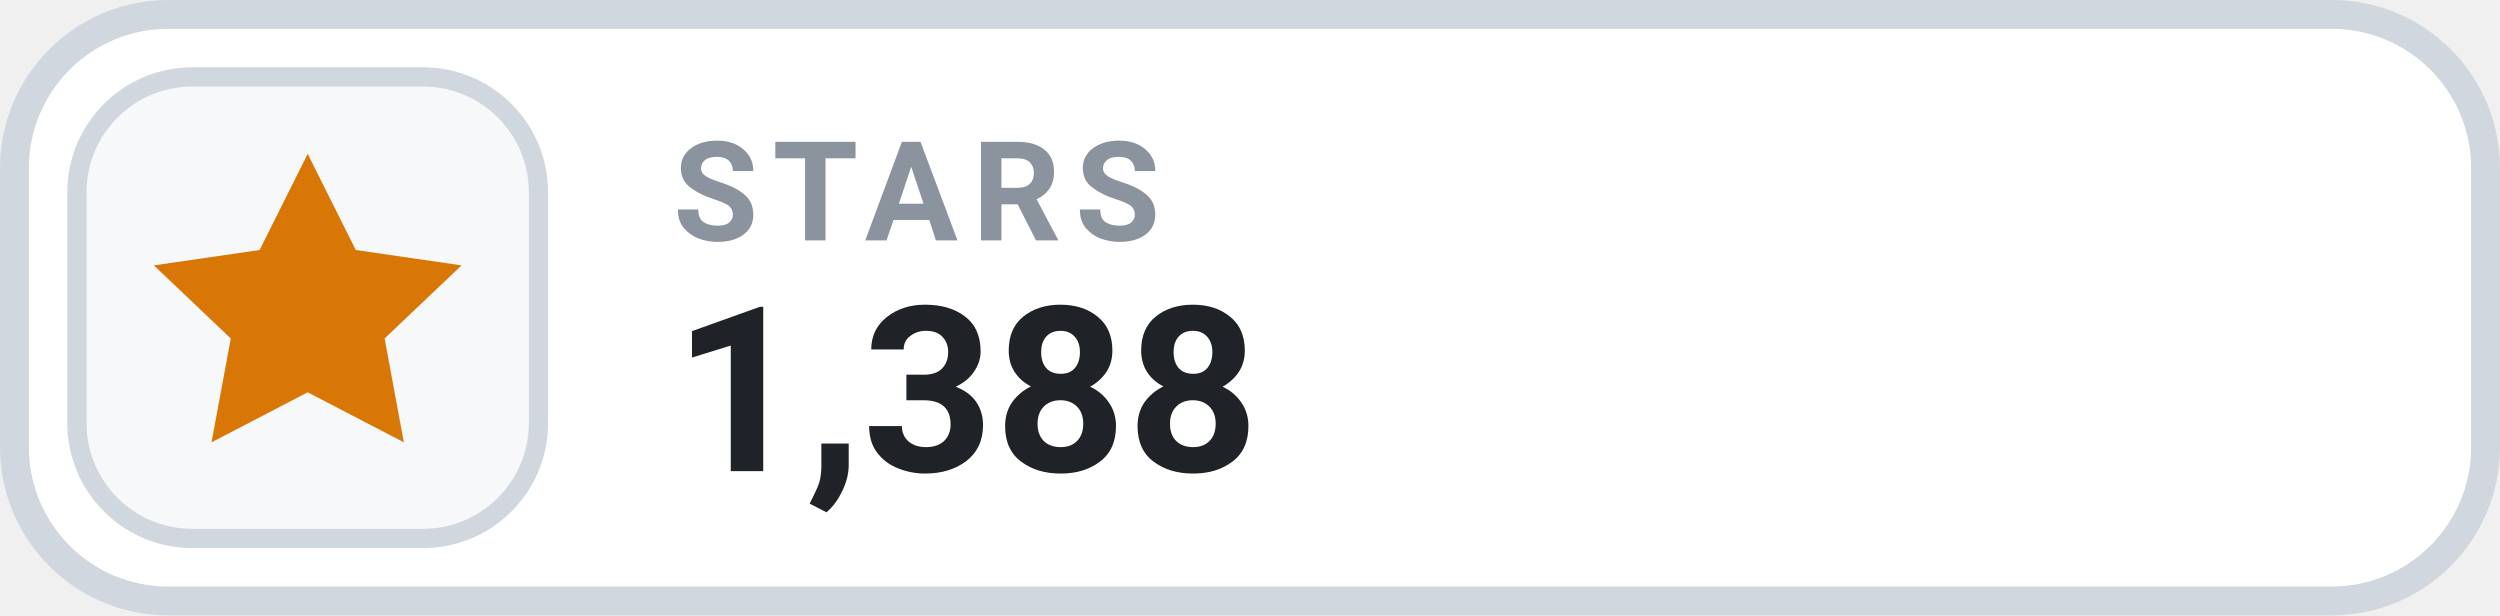
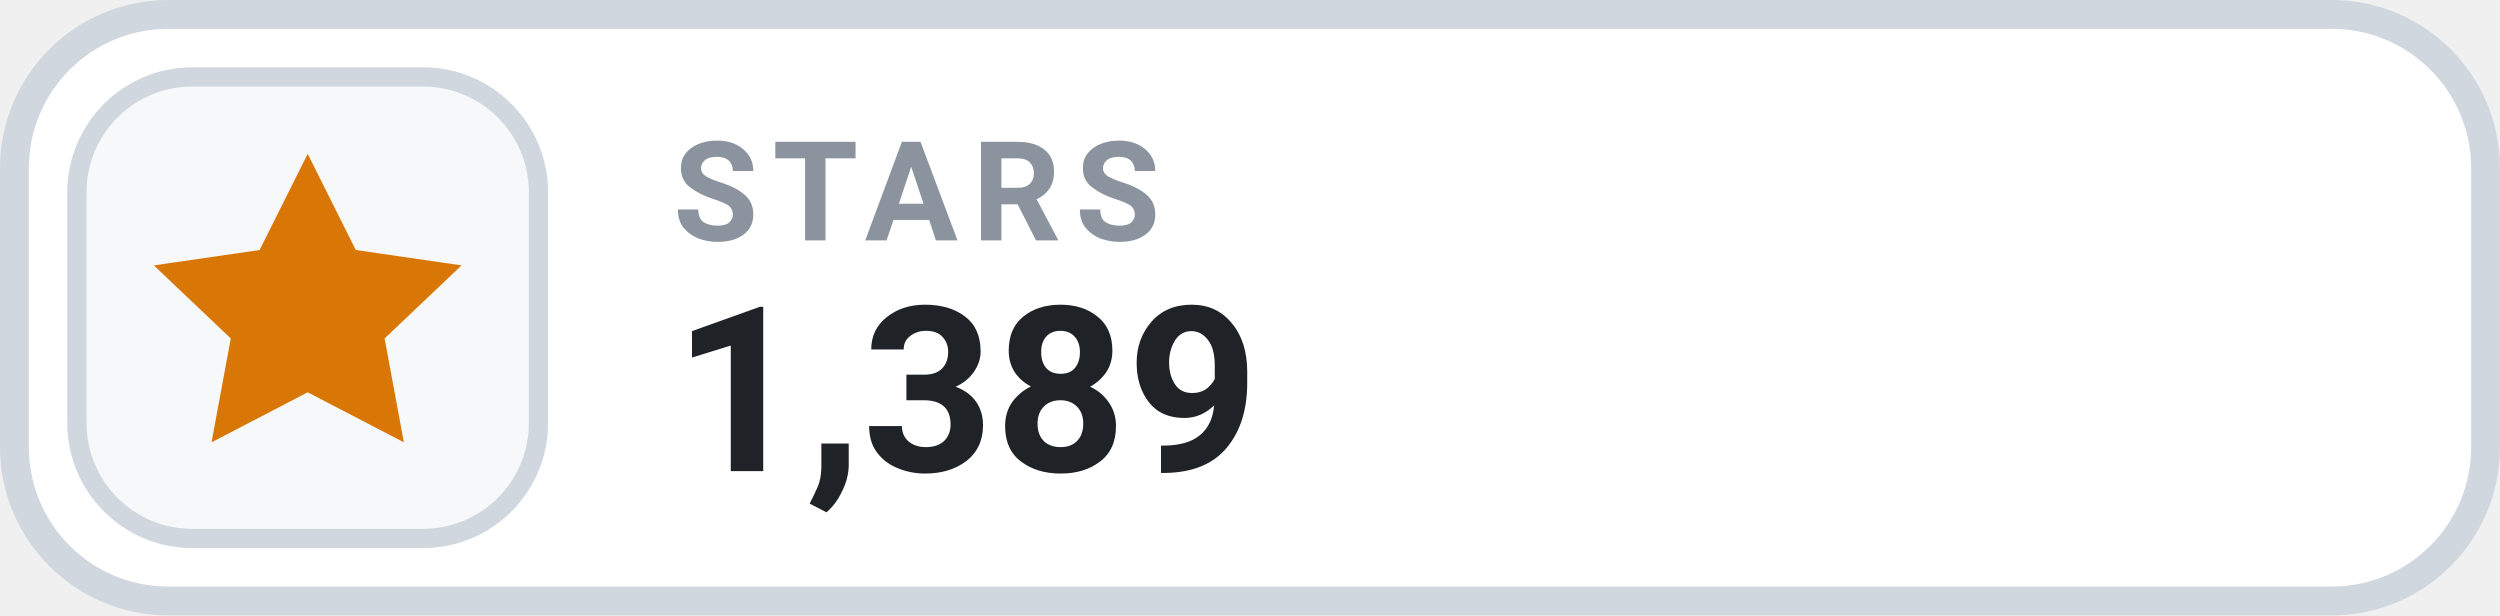
- <svg xmlns="http://www.w3.org/2000/svg" width="130" height="32" viewBox="0 0 130 32" role="img" aria-label="STARS 1,388">
+ <svg xmlns="http://www.w3.org/2000/svg" width="130" height="32" viewBox="0 0 130 32" role="img" aria-label="STARS 1,389">
  <rect x=".75" y=".75" width="128.5" height="30.5" rx="8" fill="#FFFFFF" stroke="#D0D7DE" stroke-width="1.5" />
  <rect x="4" y="4" width="24" height="24" rx="6" fill="#F6F8FA" stroke="#D0D7DE" stroke-width="1" />
  <g transform="translate(16 16)" style="color:#D97706;">
    <path d="M0 -8 l2.5 5 5.5 .8 -4 3.8 1 5.4 -5 -2.6 -5 2.6 1 -5.4 -4 -3.8 5.5 -.8 Z" fill="currentColor" />
  </g>
  <text x="35" y="12.5" fill="#8B949E" font-family="-apple-system,BlinkMacSystemFont,'Segoe UI',Roboto,Helvetica,Arial,sans-serif" font-size="7.2" font-weight="700" letter-spacing=".75">STARS</text>
-   <text x="35" y="24.5" fill="#1F2328" font-family="-apple-system,BlinkMacSystemFont,'Segoe UI',Roboto,Helvetica,Arial,sans-serif" font-size="12" font-weight="700">1,388</text>
+   <text x="35" y="24.5" fill="#1F2328" font-family="-apple-system,BlinkMacSystemFont,'Segoe UI',Roboto,Helvetica,Arial,sans-serif" font-size="12" font-weight="700">1,389</text>
</svg>
